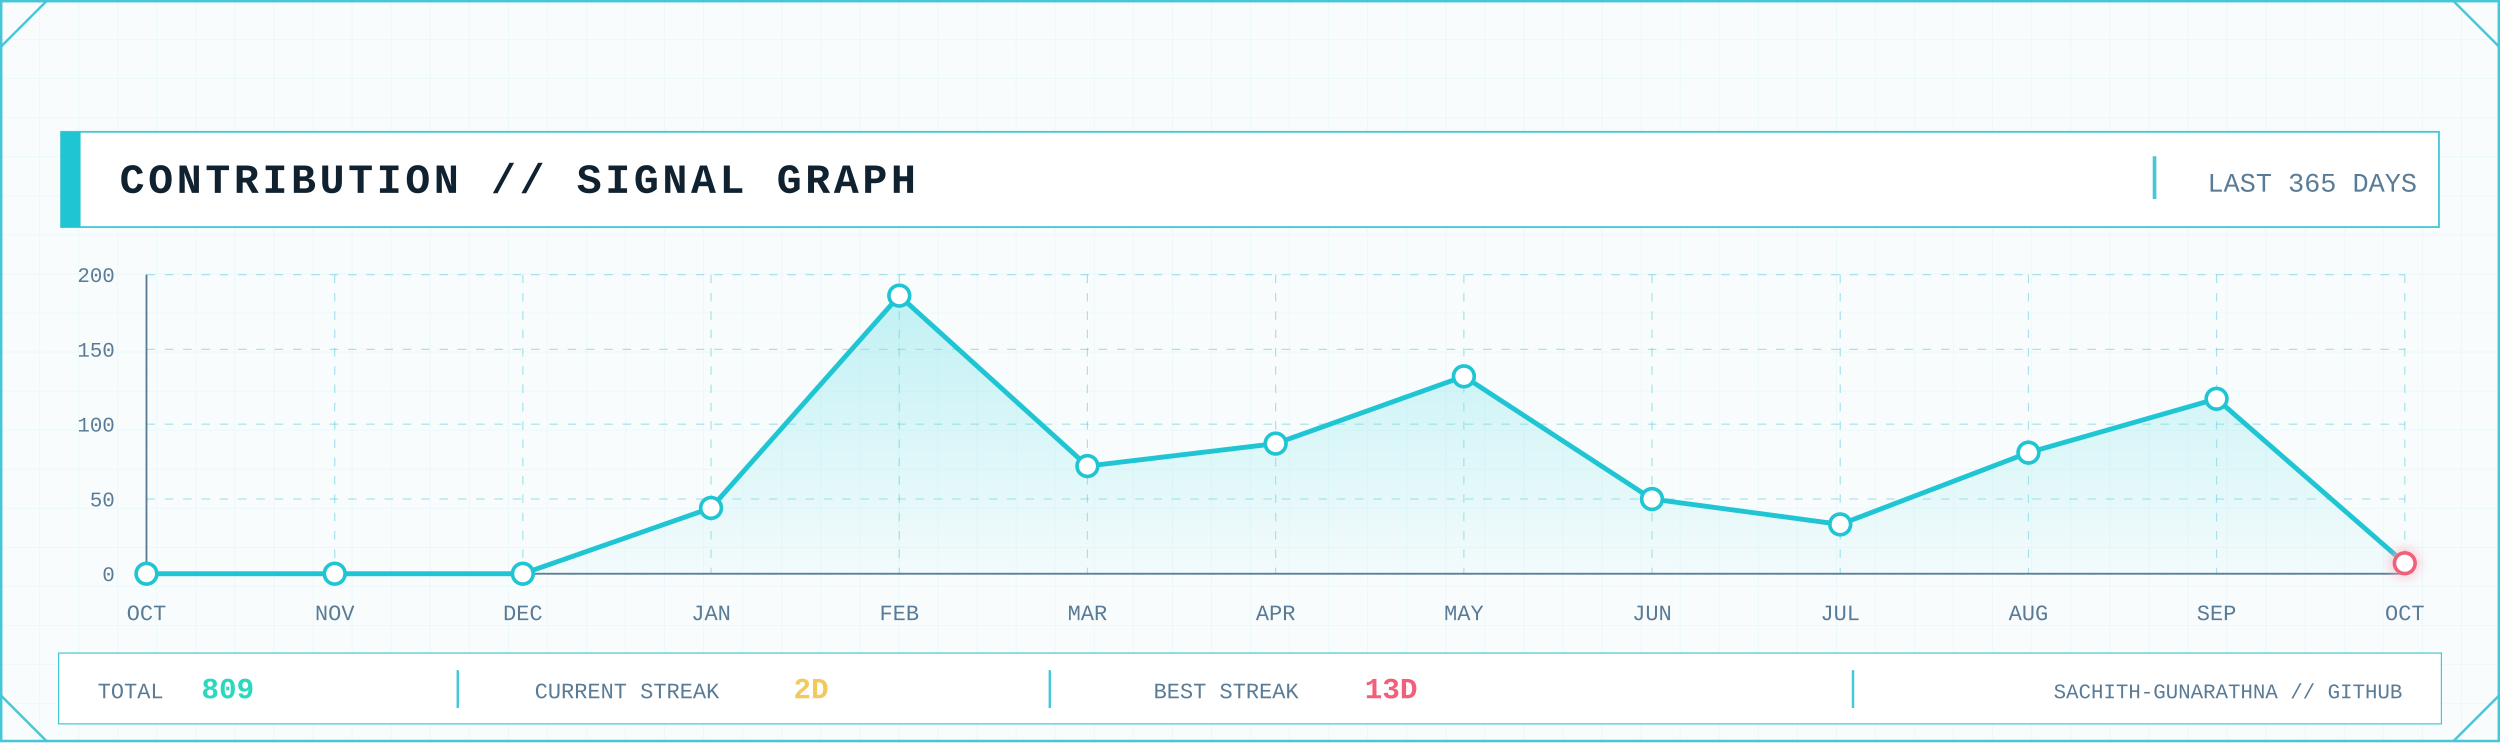
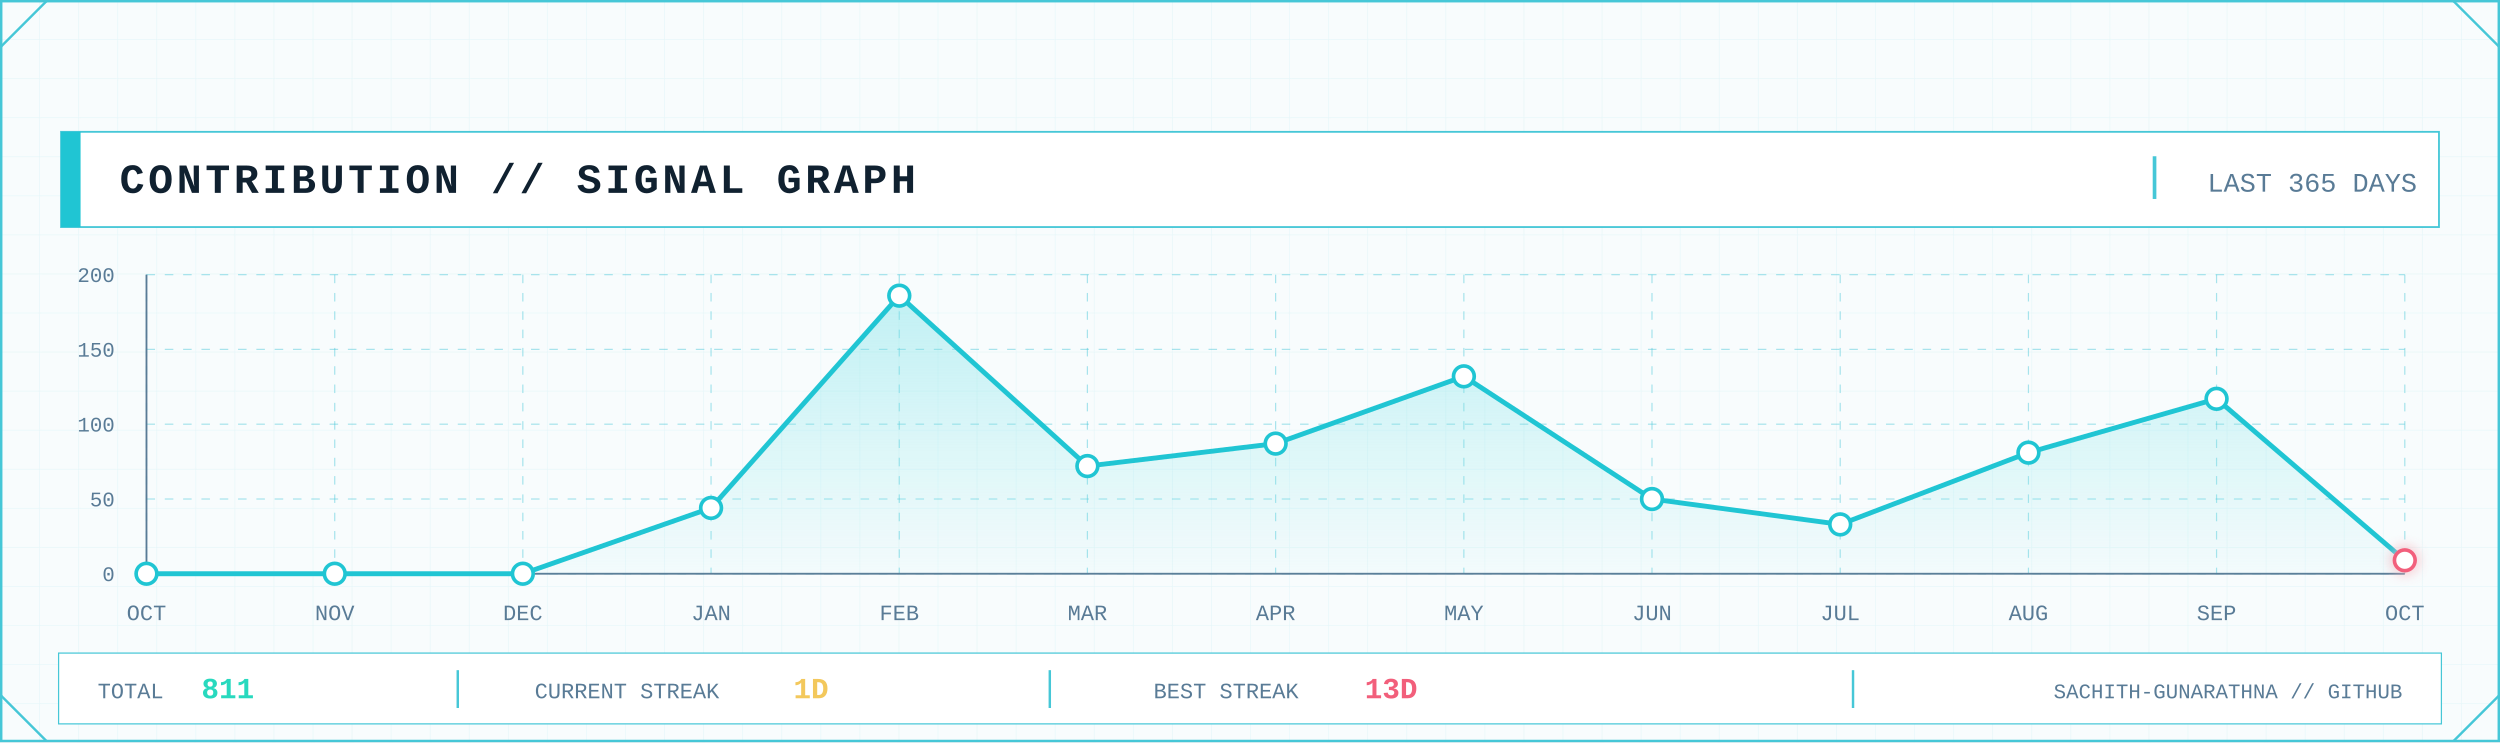
<svg xmlns="http://www.w3.org/2000/svg" width="2048" height="608" viewBox="0 0 2048 608" role="img" aria-label="GitHub contribution signal graph">
  <defs>
    <pattern id="contrib-grid" width="32" height="32" patternUnits="userSpaceOnUse">
      <path d="M32 0H0V32" fill="none" stroke="#D7F2F6" stroke-width="1" />
    </pattern>
    <linearGradient id="contrib-area" x1="0" x2="0" y1="0" y2="1">
      <stop offset="0" stop-color="#7EE3E8" stop-opacity=".45" />
      <stop offset="1" stop-color="#7EE3E8" stop-opacity=".04" />
    </linearGradient>
    <filter id="contrib-glow" x="-80%" y="-80%" width="260%" height="260%">
      <feGaussianBlur stdDeviation="5" result="b" />
      <feMerge>
        <feMergeNode in="b" />
        <feMergeNode in="SourceGraphic" />
      </feMerge>
    </filter>
    <style>
      .mono { font-family: ui-monospace, SFMono-Regular, Menlo, Consolas, 'Liberation Mono', monospace; }
      .title { font-weight: 800; letter-spacing: 3px; }
      .label { font-size: 17px; letter-spacing: 1.7px; }
      .value { font-weight: 800; }
    </style>
  </defs>
  <rect width="2048" height="608" fill="#F8FCFD" />
  <rect width="2048" height="608" fill="url(#contrib-grid)" opacity=".56" />
  <rect x="1" y="1" width="2046" height="606" fill="none" stroke="#46C7D7" stroke-width="2" />
  <path d="M1 38L38 1 M2010 1L2047 38 M1 570L38 607 M2010 607L2047 570" fill="none" stroke="#46C7D7" stroke-width="2" />
  <rect x="50" y="108" width="1948" height="78" fill="#FFFFFF" stroke="#46C7D7" stroke-width="1.5" />
  <rect x="50" y="108" width="16" height="78" fill="#20C5D3" />
  <text class="mono title" x="98" y="158" font-size="34" fill="#102130">CONTRIBUTION // SIGNAL GRAPH</text>
  <line x1="1765" y1="128" x2="1765" y2="163" stroke="#46C7D7" stroke-width="3" />
  <text class="mono" x="1980" y="157" text-anchor="end" font-size="22" fill="#597B96">LAST 365 DAYS</text>
  <line x1="120" y1="470.0" x2="1970" y2="470.0" stroke="#46C7D7" stroke-opacity=".45" stroke-dasharray="7 8" />
  <line x1="120" y1="408.8" x2="1970" y2="408.8" stroke="#46C7D7" stroke-opacity=".45" stroke-dasharray="7 8" />
  <line x1="120" y1="347.5" x2="1970" y2="347.5" stroke="#46C7D7" stroke-opacity=".45" stroke-dasharray="7 8" />
  <line x1="120" y1="286.2" x2="1970" y2="286.2" stroke="#46C7D7" stroke-opacity=".45" stroke-dasharray="7 8" />
  <line x1="120" y1="225.0" x2="1970" y2="225.0" stroke="#46C7D7" stroke-opacity=".45" stroke-dasharray="7 8" />
  <line x1="120.0" y1="225" x2="120.0" y2="470" stroke="#46C7D7" stroke-opacity=".45" stroke-dasharray="7 8" />
  <line x1="274.2" y1="225" x2="274.2" y2="470" stroke="#46C7D7" stroke-opacity=".45" stroke-dasharray="7 8" />
  <line x1="428.3" y1="225" x2="428.3" y2="470" stroke="#46C7D7" stroke-opacity=".45" stroke-dasharray="7 8" />
  <line x1="582.5" y1="225" x2="582.5" y2="470" stroke="#46C7D7" stroke-opacity=".45" stroke-dasharray="7 8" />
  <line x1="736.7" y1="225" x2="736.7" y2="470" stroke="#46C7D7" stroke-opacity=".45" stroke-dasharray="7 8" />
  <line x1="890.8" y1="225" x2="890.8" y2="470" stroke="#46C7D7" stroke-opacity=".45" stroke-dasharray="7 8" />
  <line x1="1045.0" y1="225" x2="1045.0" y2="470" stroke="#46C7D7" stroke-opacity=".45" stroke-dasharray="7 8" />
  <line x1="1199.2" y1="225" x2="1199.2" y2="470" stroke="#46C7D7" stroke-opacity=".45" stroke-dasharray="7 8" />
  <line x1="1353.3" y1="225" x2="1353.3" y2="470" stroke="#46C7D7" stroke-opacity=".45" stroke-dasharray="7 8" />
  <line x1="1507.5" y1="225" x2="1507.5" y2="470" stroke="#46C7D7" stroke-opacity=".45" stroke-dasharray="7 8" />
  <line x1="1661.7" y1="225" x2="1661.7" y2="470" stroke="#46C7D7" stroke-opacity=".45" stroke-dasharray="7 8" />
  <line x1="1815.8" y1="225" x2="1815.8" y2="470" stroke="#46C7D7" stroke-opacity=".45" stroke-dasharray="7 8" />
  <line x1="1970.0" y1="225" x2="1970.0" y2="470" stroke="#46C7D7" stroke-opacity=".45" stroke-dasharray="7 8" />
  <line x1="120" y1="470" x2="1970" y2="470" stroke="#597B96" stroke-width="1.5" />
  <line x1="120" y1="225" x2="120" y2="470" stroke="#597B96" stroke-width="1.5" />
  <text class="mono" x="94" y="476.0" text-anchor="end" font-size="17" fill="#597B96">0</text>
  <text class="mono" x="94" y="414.8" text-anchor="end" font-size="17" fill="#597B96">50</text>
  <text class="mono" x="94" y="353.5" text-anchor="end" font-size="17" fill="#597B96">100</text>
  <text class="mono" x="94" y="292.2" text-anchor="end" font-size="17" fill="#597B96">150</text>
  <text class="mono" x="94" y="231.0" text-anchor="end" font-size="17" fill="#597B96">200</text>
-   <polygon points="120.0,470 120.0,470.0 274.2,470.0 428.3,470.0 582.5,416.1 736.7,242.2 890.8,381.8 1045.0,363.4 1199.2,308.3 1353.3,408.8 1507.5,429.6 1661.7,370.8 1815.8,326.7 1970.0,461.4 1970.0,470" fill="url(#contrib-area)" />
-   <polyline points="120.0,470.0 274.2,470.0 428.3,470.0 582.5,416.1 736.7,242.2 890.8,381.8 1045.0,363.4 1199.2,308.3 1353.3,408.8 1507.5,429.6 1661.7,370.8 1815.8,326.7 1970.0,461.4" fill="none" stroke="#20C5D3" stroke-width="4" stroke-linejoin="round" stroke-linecap="round" />
+   <polygon points="120.0,470 120.0,470.0 274.2,470.0 428.3,470.0 582.5,416.1 736.7,242.2 890.8,381.8 1045.0,363.4 1199.2,308.3 1353.3,408.8 1507.5,429.6 1661.7,370.8 1815.8,326.7 1970.0,459.0 1970.0,470" fill="url(#contrib-area)" />
+   <polyline points="120.0,470.0 274.2,470.0 428.3,470.0 582.5,416.1 736.7,242.2 890.8,381.8 1045.0,363.4 1199.2,308.3 1353.3,408.8 1507.5,429.6 1661.7,370.8 1815.8,326.7 1970.0,459.0" fill="none" stroke="#20C5D3" stroke-width="4" stroke-linejoin="round" stroke-linecap="round" />
  <circle cx="120.0" cy="470.0" r="8.5" fill="#FFFFFF" stroke="#20C5D3" stroke-width="3" />
  <circle cx="274.2" cy="470.0" r="8.5" fill="#FFFFFF" stroke="#20C5D3" stroke-width="3" />
  <circle cx="428.3" cy="470.0" r="8.5" fill="#FFFFFF" stroke="#20C5D3" stroke-width="3" />
  <circle cx="582.5" cy="416.1" r="8.5" fill="#FFFFFF" stroke="#20C5D3" stroke-width="3" />
  <circle cx="736.7" cy="242.2" r="8.5" fill="#FFFFFF" stroke="#20C5D3" stroke-width="3" />
  <circle cx="890.8" cy="381.8" r="8.5" fill="#FFFFFF" stroke="#20C5D3" stroke-width="3" />
  <circle cx="1045.0" cy="363.4" r="8.5" fill="#FFFFFF" stroke="#20C5D3" stroke-width="3" />
  <circle cx="1199.2" cy="308.3" r="8.5" fill="#FFFFFF" stroke="#20C5D3" stroke-width="3" />
  <circle cx="1353.3" cy="408.8" r="8.5" fill="#FFFFFF" stroke="#20C5D3" stroke-width="3" />
  <circle cx="1507.5" cy="429.6" r="8.5" fill="#FFFFFF" stroke="#20C5D3" stroke-width="3" />
  <circle cx="1661.7" cy="370.8" r="8.5" fill="#FFFFFF" stroke="#20C5D3" stroke-width="3" />
  <circle cx="1815.8" cy="326.7" r="8.5" fill="#FFFFFF" stroke="#20C5D3" stroke-width="3" />
-   <circle cx="1970.0" cy="461.4" r="8.5" fill="#FFFFFF" stroke="#F25F7B" stroke-width="3" filter="url(#contrib-glow)" />
+   <circle cx="1970.0" cy="459.0" r="8.5" fill="#FFFFFF" stroke="#F25F7B" stroke-width="3" filter="url(#contrib-glow)" />
  <text class="mono" x="120.0" y="508" text-anchor="middle" font-size="18" fill="#597B96">OCT</text>
  <text class="mono" x="274.2" y="508" text-anchor="middle" font-size="18" fill="#597B96">NOV</text>
  <text class="mono" x="428.3" y="508" text-anchor="middle" font-size="18" fill="#597B96">DEC</text>
  <text class="mono" x="582.5" y="508" text-anchor="middle" font-size="18" fill="#597B96">JAN</text>
  <text class="mono" x="736.7" y="508" text-anchor="middle" font-size="18" fill="#597B96">FEB</text>
  <text class="mono" x="890.8" y="508" text-anchor="middle" font-size="18" fill="#597B96">MAR</text>
  <text class="mono" x="1045.0" y="508" text-anchor="middle" font-size="18" fill="#597B96">APR</text>
  <text class="mono" x="1199.2" y="508" text-anchor="middle" font-size="18" fill="#597B96">MAY</text>
  <text class="mono" x="1353.3" y="508" text-anchor="middle" font-size="18" fill="#597B96">JUN</text>
  <text class="mono" x="1507.5" y="508" text-anchor="middle" font-size="18" fill="#597B96">JUL</text>
  <text class="mono" x="1661.7" y="508" text-anchor="middle" font-size="18" fill="#597B96">AUG</text>
  <text class="mono" x="1815.8" y="508" text-anchor="middle" font-size="18" fill="#597B96">SEP</text>
  <text class="mono" x="1970.0" y="508" text-anchor="middle" font-size="18" fill="#597B96">OCT</text>
  <rect x="48" y="535" width="1952" height="58" fill="#FFFFFF" stroke="#46C7D7" />
  <text class="mono" x="80" y="572" font-size="18" fill="#597B96">TOTAL</text>
-   <text class="mono value" x="165" y="572" font-size="24" fill="#28D9BE">809</text>
+   <text class="mono value" x="165" y="572" font-size="24" fill="#28D9BE">811</text>
  <line x1="375" y1="549" x2="375" y2="580" stroke="#46C7D7" stroke-width="2" />
  <text class="mono" x="438" y="572" font-size="18" fill="#597B96">CURRENT STREAK</text>
-   <text class="mono value" x="650" y="572" font-size="24" fill="#F3C85C">2D</text>
+   <text class="mono value" x="650" y="572" font-size="24" fill="#F3C85C">1D</text>
  <line x1="860" y1="549" x2="860" y2="580" stroke="#46C7D7" stroke-width="2" />
  <text class="mono" x="945" y="572" font-size="18" fill="#597B96">BEST STREAK</text>
  <text class="mono value" x="1118" y="572" font-size="24" fill="#F25F7B">13D</text>
  <line x1="1518" y1="549" x2="1518" y2="580" stroke="#46C7D7" stroke-width="2" />
  <text class="mono" x="1968" y="572" text-anchor="end" font-size="17" fill="#597B96">SACHITH-GUNARATHNA // GITHUB</text>
</svg>
